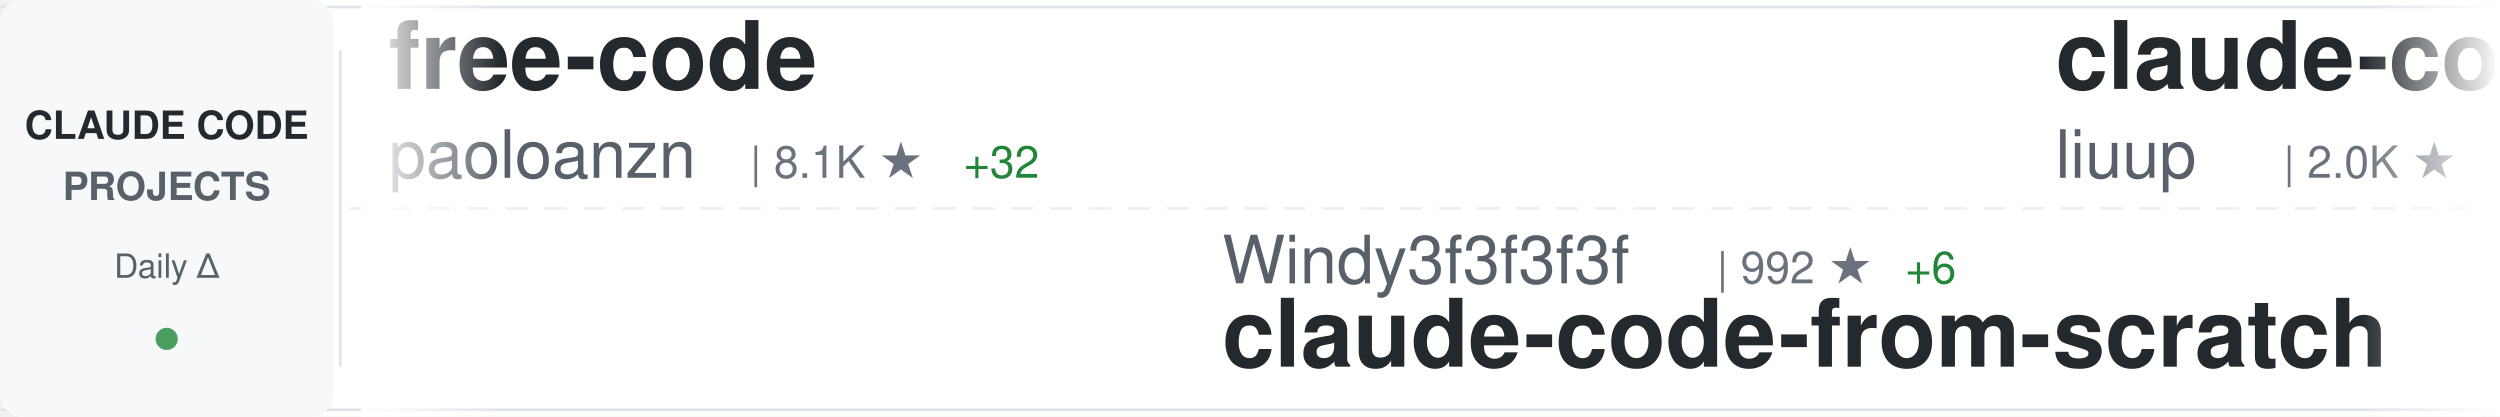
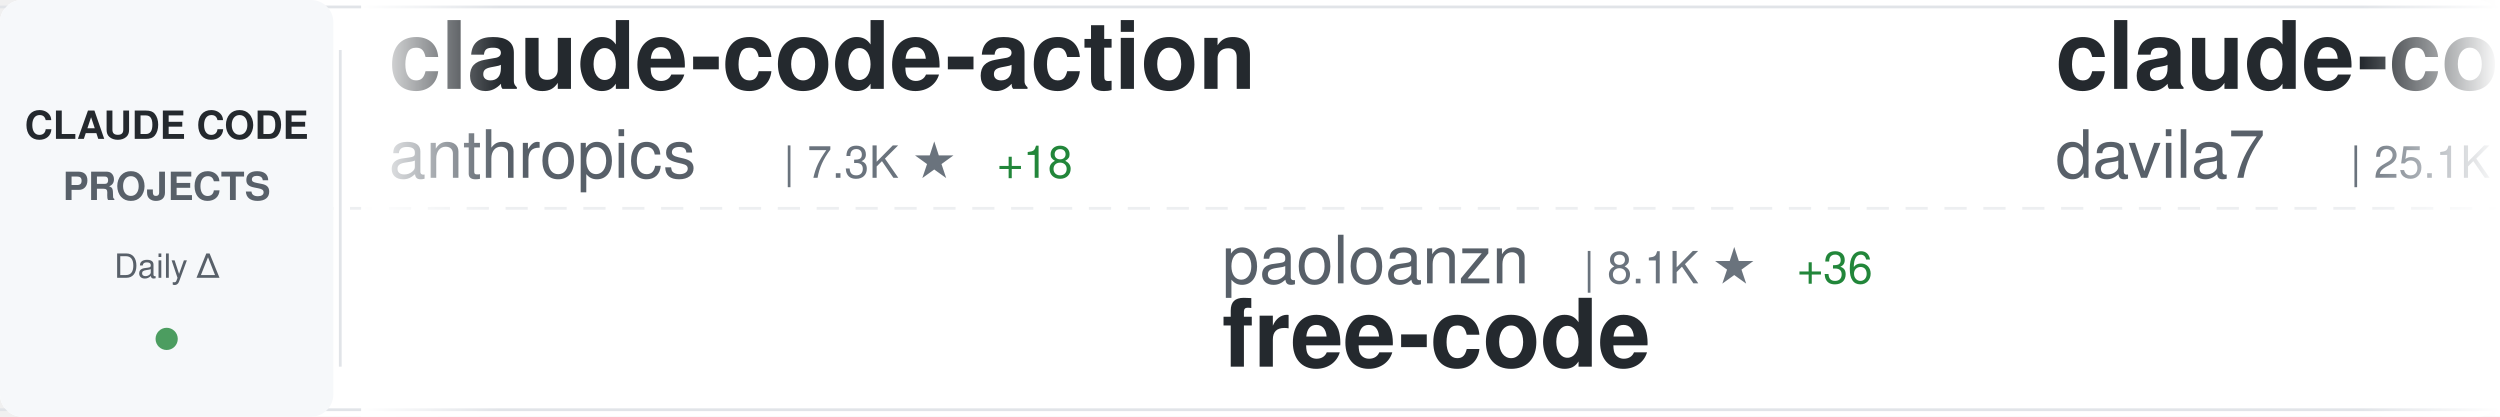
<svg xmlns="http://www.w3.org/2000/svg" width="900" height="150">
  <defs>
    <linearGradient id="awesomeLeftFade" x1="0%" y1="0%" x2="100%" y2="0%">
      <stop offset="0%" style="stop-color:#ffffff;stop-opacity:1" />
      <stop offset="100%" style="stop-color:#ffffff;stop-opacity:0" />
    </linearGradient>
    <linearGradient id="awesomeRightFade" x1="0%" y1="0%" x2="100%" y2="0%">
      <stop offset="0%" style="stop-color:#ffffff;stop-opacity:0" />
      <stop offset="100%" style="stop-color:#ffffff;stop-opacity:1" />
    </linearGradient>
  </defs>
  <rect width="900" height="150" fill="#ffffff" rx="8" />
  <rect x="0" y="2" width="900" height="1" fill="#e1e4e8" />
  <rect x="0" y="147" width="900" height="1" fill="#e1e4e8" />
  <line x1="0" y1="75" x2="900" y2="75" stroke="#e1e4e8" stroke-width="1" stroke-dasharray="8 6" opacity="0.6" />
  <rect x="0" y="0" width="120" height="150" fill="#f6f8fa" rx="8" />
  <text x="60" y="50" font-family="-apple-system, BlinkMacSystemFont, 'Segoe UI', Helvetica, Arial, sans-serif" font-size="14" font-weight="600" fill="#24292e" text-anchor="middle">CLAUDE CODE</text>
  <text x="60" y="72" font-family="-apple-system, BlinkMacSystemFont, 'Segoe UI', Helvetica, Arial, sans-serif" font-size="14" font-weight="600" fill="#586069" text-anchor="middle">PROJECTS</text>
  <text x="60" y="100" font-family="-apple-system, BlinkMacSystemFont, 'Segoe UI', Helvetica, Arial, sans-serif" font-size="12" font-weight="500" fill="#586069" text-anchor="middle">Daily Δ</text>
  <circle cx="60" cy="122" r="4" fill="#22863a" opacity="0.8" />
  <rect x="122" y="18" width="1" height="114" fill="#e1e4e8" />
  <clipPath id="awesomeTickerClip">
    <rect x="130" y="0" width="770" height="150" />
  </clipPath>
  <g clip-path="url(#awesomeTickerClip)">
    <g id="awesomeTickerItems">
      <animateTransform attributeName="transform" attributeType="XML" type="translate" from="0 0" to="-3000 0" dur="54s" repeatCount="indefinite" />
      <g transform="translate(0, 0)">
-         <text x="140" y="32" font-family="-apple-system, BlinkMacSystemFont, 'Segoe UI', Helvetica, Arial, sans-serif" font-size="34" font-weight="600" fill="#24292e">free-code</text>
-         <text x="140" y="64" font-family="-apple-system, BlinkMacSystemFont, 'Segoe UI', Helvetica, Arial, sans-serif" font-size="24" font-weight="400" fill="#586069">paoloanzn</text>
-         <text x="270" y="64" font-family="-apple-system, BlinkMacSystemFont, 'Segoe UI', Helvetica, Arial, sans-serif" font-size="16" font-weight="500" fill="#6a737d">| 8.1K ★</text>
-         <text x="347" y="64" font-family="-apple-system, BlinkMacSystemFont, 'Segoe UI', Helvetica, Arial, sans-serif" font-size="16" font-weight="500" fill="#22863a"> +32</text>
+         <text x="140" y="32" font-family="-apple-system, BlinkMacSystemFont, 'Segoe UI', Helvetica, Arial, sans-serif" font-size="34" font-weight="600" fill="#24292e">claude-code-action</text>
+         <text x="140" y="64" font-family="-apple-system, BlinkMacSystemFont, 'Segoe UI', Helvetica, Arial, sans-serif" font-size="24" font-weight="400" fill="#586069">anthropics</text>
+         <text x="282" y="64" font-family="-apple-system, BlinkMacSystemFont, 'Segoe UI', Helvetica, Arial, sans-serif" font-size="16" font-weight="500" fill="#6a737d">| 7.3K ★</text>
+         <text x="359" y="64" font-family="-apple-system, BlinkMacSystemFont, 'Segoe UI', Helvetica, Arial, sans-serif" font-size="16" font-weight="500" fill="#22863a"> +18</text>
      </g>
      <g transform="translate(300, 0)">
-         <text x="140" y="102" font-family="-apple-system, BlinkMacSystemFont, 'Segoe UI', Helvetica, Arial, sans-serif" font-size="24" font-weight="400" fill="#586069">Windy3f3f3f3f</text>
-         <text x="318" y="102" font-family="-apple-system, BlinkMacSystemFont, 'Segoe UI', Helvetica, Arial, sans-serif" font-size="16" font-weight="500" fill="#6a737d">| 992 ★</text>
-         <text x="386" y="102" font-family="-apple-system, BlinkMacSystemFont, 'Segoe UI', Helvetica, Arial, sans-serif" font-size="16" font-weight="500" fill="#22863a"> +6</text>
-         <text x="140" y="132" font-family="-apple-system, BlinkMacSystemFont, 'Segoe UI', Helvetica, Arial, sans-serif" font-size="34" font-weight="600" fill="#24292e">claude-code-from-scratch</text>
+         <text x="140" y="102" font-family="-apple-system, BlinkMacSystemFont, 'Segoe UI', Helvetica, Arial, sans-serif" font-size="24" font-weight="400" fill="#586069">paoloanzn</text>
+         <text x="270" y="102" font-family="-apple-system, BlinkMacSystemFont, 'Segoe UI', Helvetica, Arial, sans-serif" font-size="16" font-weight="500" fill="#6a737d">| 8.1K ★</text>
+         <text x="347" y="102" font-family="-apple-system, BlinkMacSystemFont, 'Segoe UI', Helvetica, Arial, sans-serif" font-size="16" font-weight="500" fill="#22863a"> +36</text>
+         <text x="140" y="132" font-family="-apple-system, BlinkMacSystemFont, 'Segoe UI', Helvetica, Arial, sans-serif" font-size="34" font-weight="600" fill="#24292e">free-code</text>
      </g>
      <g transform="translate(600, 0)">
+         <text x="140" y="32" font-family="-apple-system, BlinkMacSystemFont, 'Segoe UI', Helvetica, Arial, sans-serif" font-size="34" font-weight="600" fill="#24292e">claude-code-templates</text>
+         <text x="140" y="64" font-family="-apple-system, BlinkMacSystemFont, 'Segoe UI', Helvetica, Arial, sans-serif" font-size="24" font-weight="400" fill="#586069">davila7</text>
+         <text x="246" y="64" font-family="-apple-system, BlinkMacSystemFont, 'Segoe UI', Helvetica, Arial, sans-serif" font-size="16" font-weight="500" fill="#6a737d">| 25.1K ★</text>
+         <text x="332" y="64" font-family="-apple-system, BlinkMacSystemFont, 'Segoe UI', Helvetica, Arial, sans-serif" font-size="16" font-weight="500" fill="#22863a"> +112</text>
+       </g>
+       <g transform="translate(900, 0)">
+         <text x="140" y="102" font-family="-apple-system, BlinkMacSystemFont, 'Segoe UI', Helvetica, Arial, sans-serif" font-size="24" font-weight="400" fill="#586069">ponponon</text>
+         <text x="258" y="102" font-family="-apple-system, BlinkMacSystemFont, 'Segoe UI', Helvetica, Arial, sans-serif" font-size="16" font-weight="500" fill="#6a737d">| 2.2K ★</text>
+         <text x="335" y="102" font-family="-apple-system, BlinkMacSystemFont, 'Segoe UI', Helvetica, Arial, sans-serif" font-size="16" font-weight="500" fill="#22863a"> +5</text>
+         <text x="140" y="132" font-family="-apple-system, BlinkMacSystemFont, 'Segoe UI', Helvetica, Arial, sans-serif" font-size="34" font-weight="600" fill="#24292e">claude_code_src</text>
+       </g>
+       <g transform="translate(1200, 0)">
+         <text x="140" y="32" font-family="-apple-system, BlinkMacSystemFont, 'Segoe UI', Helvetica, Arial, sans-serif" font-size="34" font-weight="600" fill="#24292e">claude-code-spec-workflo...</text>
+         <text x="140" y="64" font-family="-apple-system, BlinkMacSystemFont, 'Segoe UI', Helvetica, Arial, sans-serif" font-size="24" font-weight="400" fill="#586069">Pimzino</text>
+         <text x="246" y="64" font-family="-apple-system, BlinkMacSystemFont, 'Segoe UI', Helvetica, Arial, sans-serif" font-size="16" font-weight="500" fill="#6a737d">| 3.7K ★</text>
+       </g>
+       <g transform="translate(1500, 0)">
+         <text x="140" y="102" font-family="-apple-system, BlinkMacSystemFont, 'Segoe UI', Helvetica, Arial, sans-serif" font-size="24" font-weight="400" fill="#586069">repowise-dev</text>
+         <text x="306" y="102" font-family="-apple-system, BlinkMacSystemFont, 'Segoe UI', Helvetica, Arial, sans-serif" font-size="16" font-weight="500" fill="#6a737d">| 962 ★</text>
+         <text x="374" y="102" font-family="-apple-system, BlinkMacSystemFont, 'Segoe UI', Helvetica, Arial, sans-serif" font-size="16" font-weight="500" fill="#22863a"> +5</text>
+         <text x="140" y="132" font-family="-apple-system, BlinkMacSystemFont, 'Segoe UI', Helvetica, Arial, sans-serif" font-size="34" font-weight="600" fill="#24292e">claude-code-prompts</text>
+       </g>
+       <g transform="translate(1800, 0)">
+         <text x="140" y="32" font-family="-apple-system, BlinkMacSystemFont, 'Segoe UI', Helvetica, Arial, sans-serif" font-size="34" font-weight="600" fill="#24292e">claude-code-my-workflow</text>
+         <text x="140" y="64" font-family="-apple-system, BlinkMacSystemFont, 'Segoe UI', Helvetica, Arial, sans-serif" font-size="24" font-weight="400" fill="#586069">pedrohcgs</text>
+         <text x="270" y="64" font-family="-apple-system, BlinkMacSystemFont, 'Segoe UI', Helvetica, Arial, sans-serif" font-size="16" font-weight="500" fill="#6a737d">| 983 ★</text>
+         <text x="338" y="64" font-family="-apple-system, BlinkMacSystemFont, 'Segoe UI', Helvetica, Arial, sans-serif" font-size="16" font-weight="500" fill="#22863a"> +12</text>
+       </g>
+       <g transform="translate(2100, 0)">
+         <text x="140" y="102" font-family="-apple-system, BlinkMacSystemFont, 'Segoe UI', Helvetica, Arial, sans-serif" font-size="24" font-weight="400" fill="#586069">AprilNEA</text>
+         <text x="258" y="102" font-family="-apple-system, BlinkMacSystemFont, 'Segoe UI', Helvetica, Arial, sans-serif" font-size="16" font-weight="500" fill="#6a737d">| 373 ★</text>
+         <text x="140" y="132" font-family="-apple-system, BlinkMacSystemFont, 'Segoe UI', Helvetica, Arial, sans-serif" font-size="34" font-weight="600" fill="#24292e">claude-code-source</text>
+       </g>
+       <g transform="translate(2400, 0)">
        <text x="140" y="32" font-family="-apple-system, BlinkMacSystemFont, 'Segoe UI', Helvetica, Arial, sans-serif" font-size="34" font-weight="600" fill="#24292e">claude-code-analysis</text>
        <text x="140" y="64" font-family="-apple-system, BlinkMacSystemFont, 'Segoe UI', Helvetica, Arial, sans-serif" font-size="24" font-weight="400" fill="#586069">liuup</text>
        <text x="222" y="64" font-family="-apple-system, BlinkMacSystemFont, 'Segoe UI', Helvetica, Arial, sans-serif" font-size="16" font-weight="500" fill="#6a737d">| 2.0K ★</text>
-         <text x="299" y="64" font-family="-apple-system, BlinkMacSystemFont, 'Segoe UI', Helvetica, Arial, sans-serif" font-size="16" font-weight="500" fill="#22863a"> +40</text>
-       </g>
-       <g transform="translate(900, 0)">
-         <text x="140" y="102" font-family="-apple-system, BlinkMacSystemFont, 'Segoe UI', Helvetica, Arial, sans-serif" font-size="24" font-weight="400" fill="#586069">Pimzino</text>
-         <text x="246" y="102" font-family="-apple-system, BlinkMacSystemFont, 'Segoe UI', Helvetica, Arial, sans-serif" font-size="16" font-weight="500" fill="#6a737d">| 3.7K ★</text>
-         <text x="323" y="102" font-family="-apple-system, BlinkMacSystemFont, 'Segoe UI', Helvetica, Arial, sans-serif" font-size="16" font-weight="500" fill="#22863a"> +9</text>
-         <text x="140" y="132" font-family="-apple-system, BlinkMacSystemFont, 'Segoe UI', Helvetica, Arial, sans-serif" font-size="34" font-weight="600" fill="#24292e">claude-code-spec-workflo...</text>
-       </g>
-       <g transform="translate(1200, 0)">
-         <text x="140" y="32" font-family="-apple-system, BlinkMacSystemFont, 'Segoe UI', Helvetica, Arial, sans-serif" font-size="34" font-weight="600" fill="#24292e">claude-howto</text>
-         <text x="140" y="64" font-family="-apple-system, BlinkMacSystemFont, 'Segoe UI', Helvetica, Arial, sans-serif" font-size="24" font-weight="400" fill="#586069">luongnv89</text>
-         <text x="270" y="64" font-family="-apple-system, BlinkMacSystemFont, 'Segoe UI', Helvetica, Arial, sans-serif" font-size="16" font-weight="500" fill="#6a737d">| 28.6K ★</text>
-         <text x="356" y="64" font-family="-apple-system, BlinkMacSystemFont, 'Segoe UI', Helvetica, Arial, sans-serif" font-size="16" font-weight="500" fill="#22863a"> +187</text>
-       </g>
-       <g transform="translate(1500, 0)">
-         <text x="140" y="102" font-family="-apple-system, BlinkMacSystemFont, 'Segoe UI', Helvetica, Arial, sans-serif" font-size="24" font-weight="400" fill="#586069">sickn33</text>
-         <text x="246" y="102" font-family="-apple-system, BlinkMacSystemFont, 'Segoe UI', Helvetica, Arial, sans-serif" font-size="16" font-weight="500" fill="#6a737d">| 34.9K ★</text>
-         <text x="332" y="102" font-family="-apple-system, BlinkMacSystemFont, 'Segoe UI', Helvetica, Arial, sans-serif" font-size="16" font-weight="500" fill="#22863a"> +160</text>
-         <text x="140" y="132" font-family="-apple-system, BlinkMacSystemFont, 'Segoe UI', Helvetica, Arial, sans-serif" font-size="34" font-weight="600" fill="#24292e">antigravity-awesome-skil...</text>
-       </g>
-       <g transform="translate(1800, 0)">
-         <text x="140" y="32" font-family="-apple-system, BlinkMacSystemFont, 'Segoe UI', Helvetica, Arial, sans-serif" font-size="34" font-weight="600" fill="#24292e">claude-code-guide</text>
-         <text x="140" y="64" font-family="-apple-system, BlinkMacSystemFont, 'Segoe UI', Helvetica, Arial, sans-serif" font-size="24" font-weight="400" fill="#586069">zebbern</text>
-         <text x="246" y="64" font-family="-apple-system, BlinkMacSystemFont, 'Segoe UI', Helvetica, Arial, sans-serif" font-size="16" font-weight="500" fill="#6a737d">| 4.0K ★</text>
-         <text x="323" y="64" font-family="-apple-system, BlinkMacSystemFont, 'Segoe UI', Helvetica, Arial, sans-serif" font-size="16" font-weight="500" fill="#22863a"> +18</text>
-       </g>
-       <g transform="translate(2100, 0)">
-         <text x="140" y="102" font-family="-apple-system, BlinkMacSystemFont, 'Segoe UI', Helvetica, Arial, sans-serif" font-size="24" font-weight="400" fill="#586069">Hyper66666</text>
-         <text x="282" y="102" font-family="-apple-system, BlinkMacSystemFont, 'Segoe UI', Helvetica, Arial, sans-serif" font-size="16" font-weight="500" fill="#6a737d">| 212 ★</text>
-         <text x="350" y="102" font-family="-apple-system, BlinkMacSystemFont, 'Segoe UI', Helvetica, Arial, sans-serif" font-size="16" font-weight="500" fill="#22863a"> +2</text>
-         <text x="140" y="132" font-family="-apple-system, BlinkMacSystemFont, 'Segoe UI', Helvetica, Arial, sans-serif" font-size="34" font-weight="600" fill="#24292e">claude-code-sourcemap</text>
-       </g>
-       <g transform="translate(2400, 0)">
-         <text x="140" y="32" font-family="-apple-system, BlinkMacSystemFont, 'Segoe UI', Helvetica, Arial, sans-serif" font-size="34" font-weight="600" fill="#24292e">Claude-Code-x-OpenClaw-G...</text>
-         <text x="140" y="64" font-family="-apple-system, BlinkMacSystemFont, 'Segoe UI', Helvetica, Arial, sans-serif" font-size="24" font-weight="400" fill="#586069">KimYx0207</text>
-         <text x="270" y="64" font-family="-apple-system, BlinkMacSystemFont, 'Segoe UI', Helvetica, Arial, sans-serif" font-size="16" font-weight="500" fill="#6a737d">| 3.5K ★</text>
-         <text x="347" y="64" font-family="-apple-system, BlinkMacSystemFont, 'Segoe UI', Helvetica, Arial, sans-serif" font-size="16" font-weight="500" fill="#22863a"> +13</text>
+         <text x="299" y="64" font-family="-apple-system, BlinkMacSystemFont, 'Segoe UI', Helvetica, Arial, sans-serif" font-size="16" font-weight="500" fill="#22863a"> +32</text>
      </g>
      <g transform="translate(2700, 0)">
-         <text x="140" y="102" font-family="-apple-system, BlinkMacSystemFont, 'Segoe UI', Helvetica, Arial, sans-serif" font-size="24" font-weight="400" fill="#586069">anthropics</text>
-         <text x="282" y="102" font-family="-apple-system, BlinkMacSystemFont, 'Segoe UI', Helvetica, Arial, sans-serif" font-size="16" font-weight="500" fill="#6a737d">| 123.3K ★</text>
-         <text x="377" y="102" font-family="-apple-system, BlinkMacSystemFont, 'Segoe UI', Helvetica, Arial, sans-serif" font-size="16" font-weight="500" fill="#22863a"> +584</text>
-         <text x="140" y="132" font-family="-apple-system, BlinkMacSystemFont, 'Segoe UI', Helvetica, Arial, sans-serif" font-size="34" font-weight="600" fill="#24292e">skills</text>
+         <text x="140" y="102" font-family="-apple-system, BlinkMacSystemFont, 'Segoe UI', Helvetica, Arial, sans-serif" font-size="24" font-weight="400" fill="#586069">forrestchang</text>
+         <text x="306" y="102" font-family="-apple-system, BlinkMacSystemFont, 'Segoe UI', Helvetica, Arial, sans-serif" font-size="16" font-weight="500" fill="#6a737d">| 82.8K ★</text>
+         <text x="392" y="102" font-family="-apple-system, BlinkMacSystemFont, 'Segoe UI', Helvetica, Arial, sans-serif" font-size="16" font-weight="500" fill="#22863a"> +369</text>
+         <text x="140" y="132" font-family="-apple-system, BlinkMacSystemFont, 'Segoe UI', Helvetica, Arial, sans-serif" font-size="34" font-weight="600" fill="#24292e">andrej-karpathy-skills</text>
      </g>
      <g transform="translate(3000, 0)">
-         <text x="140" y="32" font-family="-apple-system, BlinkMacSystemFont, 'Segoe UI', Helvetica, Arial, sans-serif" font-size="34" font-weight="600" fill="#24292e">free-code</text>
-         <text x="140" y="64" font-family="-apple-system, BlinkMacSystemFont, 'Segoe UI', Helvetica, Arial, sans-serif" font-size="24" font-weight="400" fill="#586069">paoloanzn</text>
-         <text x="270" y="64" font-family="-apple-system, BlinkMacSystemFont, 'Segoe UI', Helvetica, Arial, sans-serif" font-size="16" font-weight="500" fill="#6a737d">| 8.1K ★</text>
-         <text x="347" y="64" font-family="-apple-system, BlinkMacSystemFont, 'Segoe UI', Helvetica, Arial, sans-serif" font-size="16" font-weight="500" fill="#22863a"> +32</text>
+         <text x="140" y="32" font-family="-apple-system, BlinkMacSystemFont, 'Segoe UI', Helvetica, Arial, sans-serif" font-size="34" font-weight="600" fill="#24292e">claude-code-action</text>
+         <text x="140" y="64" font-family="-apple-system, BlinkMacSystemFont, 'Segoe UI', Helvetica, Arial, sans-serif" font-size="24" font-weight="400" fill="#586069">anthropics</text>
+         <text x="282" y="64" font-family="-apple-system, BlinkMacSystemFont, 'Segoe UI', Helvetica, Arial, sans-serif" font-size="16" font-weight="500" fill="#6a737d">| 7.3K ★</text>
+         <text x="359" y="64" font-family="-apple-system, BlinkMacSystemFont, 'Segoe UI', Helvetica, Arial, sans-serif" font-size="16" font-weight="500" fill="#22863a"> +18</text>
      </g>
      <g transform="translate(3300, 0)">
-         <text x="140" y="102" font-family="-apple-system, BlinkMacSystemFont, 'Segoe UI', Helvetica, Arial, sans-serif" font-size="24" font-weight="400" fill="#586069">Windy3f3f3f3f</text>
-         <text x="318" y="102" font-family="-apple-system, BlinkMacSystemFont, 'Segoe UI', Helvetica, Arial, sans-serif" font-size="16" font-weight="500" fill="#6a737d">| 992 ★</text>
-         <text x="386" y="102" font-family="-apple-system, BlinkMacSystemFont, 'Segoe UI', Helvetica, Arial, sans-serif" font-size="16" font-weight="500" fill="#22863a"> +6</text>
-         <text x="140" y="132" font-family="-apple-system, BlinkMacSystemFont, 'Segoe UI', Helvetica, Arial, sans-serif" font-size="34" font-weight="600" fill="#24292e">claude-code-from-scratch</text>
+         <text x="140" y="102" font-family="-apple-system, BlinkMacSystemFont, 'Segoe UI', Helvetica, Arial, sans-serif" font-size="24" font-weight="400" fill="#586069">paoloanzn</text>
+         <text x="270" y="102" font-family="-apple-system, BlinkMacSystemFont, 'Segoe UI', Helvetica, Arial, sans-serif" font-size="16" font-weight="500" fill="#6a737d">| 8.1K ★</text>
+         <text x="347" y="102" font-family="-apple-system, BlinkMacSystemFont, 'Segoe UI', Helvetica, Arial, sans-serif" font-size="16" font-weight="500" fill="#22863a"> +36</text>
+         <text x="140" y="132" font-family="-apple-system, BlinkMacSystemFont, 'Segoe UI', Helvetica, Arial, sans-serif" font-size="34" font-weight="600" fill="#24292e">free-code</text>
      </g>
      <g transform="translate(3600, 0)">
-         <text x="140" y="32" font-family="-apple-system, BlinkMacSystemFont, 'Segoe UI', Helvetica, Arial, sans-serif" font-size="34" font-weight="600" fill="#24292e">claude-code-analysis</text>
-         <text x="140" y="64" font-family="-apple-system, BlinkMacSystemFont, 'Segoe UI', Helvetica, Arial, sans-serif" font-size="24" font-weight="400" fill="#586069">liuup</text>
-         <text x="222" y="64" font-family="-apple-system, BlinkMacSystemFont, 'Segoe UI', Helvetica, Arial, sans-serif" font-size="16" font-weight="500" fill="#6a737d">| 2.0K ★</text>
-         <text x="299" y="64" font-family="-apple-system, BlinkMacSystemFont, 'Segoe UI', Helvetica, Arial, sans-serif" font-size="16" font-weight="500" fill="#22863a"> +40</text>
+         <text x="140" y="32" font-family="-apple-system, BlinkMacSystemFont, 'Segoe UI', Helvetica, Arial, sans-serif" font-size="34" font-weight="600" fill="#24292e">claude-code-templates</text>
+         <text x="140" y="64" font-family="-apple-system, BlinkMacSystemFont, 'Segoe UI', Helvetica, Arial, sans-serif" font-size="24" font-weight="400" fill="#586069">davila7</text>
+         <text x="246" y="64" font-family="-apple-system, BlinkMacSystemFont, 'Segoe UI', Helvetica, Arial, sans-serif" font-size="16" font-weight="500" fill="#6a737d">| 25.1K ★</text>
+         <text x="332" y="64" font-family="-apple-system, BlinkMacSystemFont, 'Segoe UI', Helvetica, Arial, sans-serif" font-size="16" font-weight="500" fill="#22863a"> +112</text>
      </g>
      <g transform="translate(3900, 0)">
-         <text x="140" y="102" font-family="-apple-system, BlinkMacSystemFont, 'Segoe UI', Helvetica, Arial, sans-serif" font-size="24" font-weight="400" fill="#586069">Pimzino</text>
-         <text x="246" y="102" font-family="-apple-system, BlinkMacSystemFont, 'Segoe UI', Helvetica, Arial, sans-serif" font-size="16" font-weight="500" fill="#6a737d">| 3.7K ★</text>
-         <text x="323" y="102" font-family="-apple-system, BlinkMacSystemFont, 'Segoe UI', Helvetica, Arial, sans-serif" font-size="16" font-weight="500" fill="#22863a"> +9</text>
-         <text x="140" y="132" font-family="-apple-system, BlinkMacSystemFont, 'Segoe UI', Helvetica, Arial, sans-serif" font-size="34" font-weight="600" fill="#24292e">claude-code-spec-workflo...</text>
+         <text x="140" y="102" font-family="-apple-system, BlinkMacSystemFont, 'Segoe UI', Helvetica, Arial, sans-serif" font-size="24" font-weight="400" fill="#586069">ponponon</text>
+         <text x="258" y="102" font-family="-apple-system, BlinkMacSystemFont, 'Segoe UI', Helvetica, Arial, sans-serif" font-size="16" font-weight="500" fill="#6a737d">| 2.2K ★</text>
+         <text x="335" y="102" font-family="-apple-system, BlinkMacSystemFont, 'Segoe UI', Helvetica, Arial, sans-serif" font-size="16" font-weight="500" fill="#22863a"> +5</text>
+         <text x="140" y="132" font-family="-apple-system, BlinkMacSystemFont, 'Segoe UI', Helvetica, Arial, sans-serif" font-size="34" font-weight="600" fill="#24292e">claude_code_src</text>
      </g>
    </g>
  </g>
  <rect x="130" y="0" width="50" height="150" fill="url(#awesomeLeftFade)" />
  <rect x="850" y="0" width="50" height="150" fill="url(#awesomeRightFade)" />
</svg>
